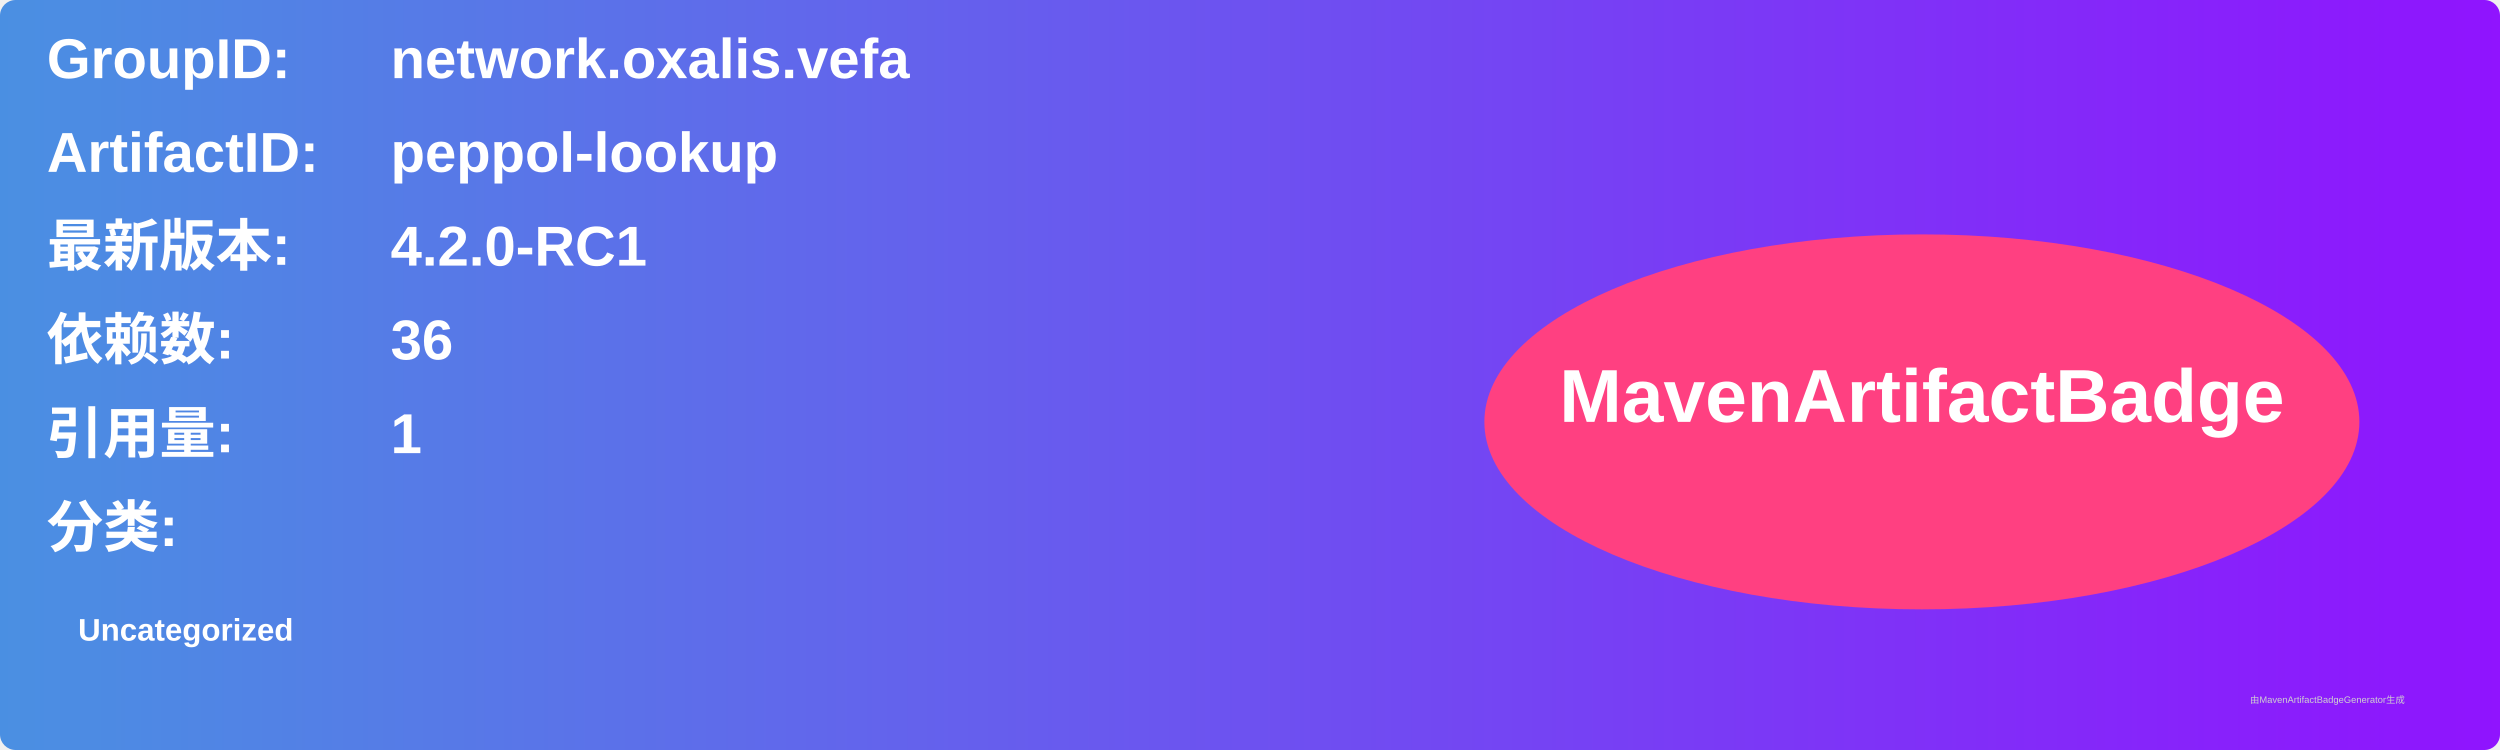
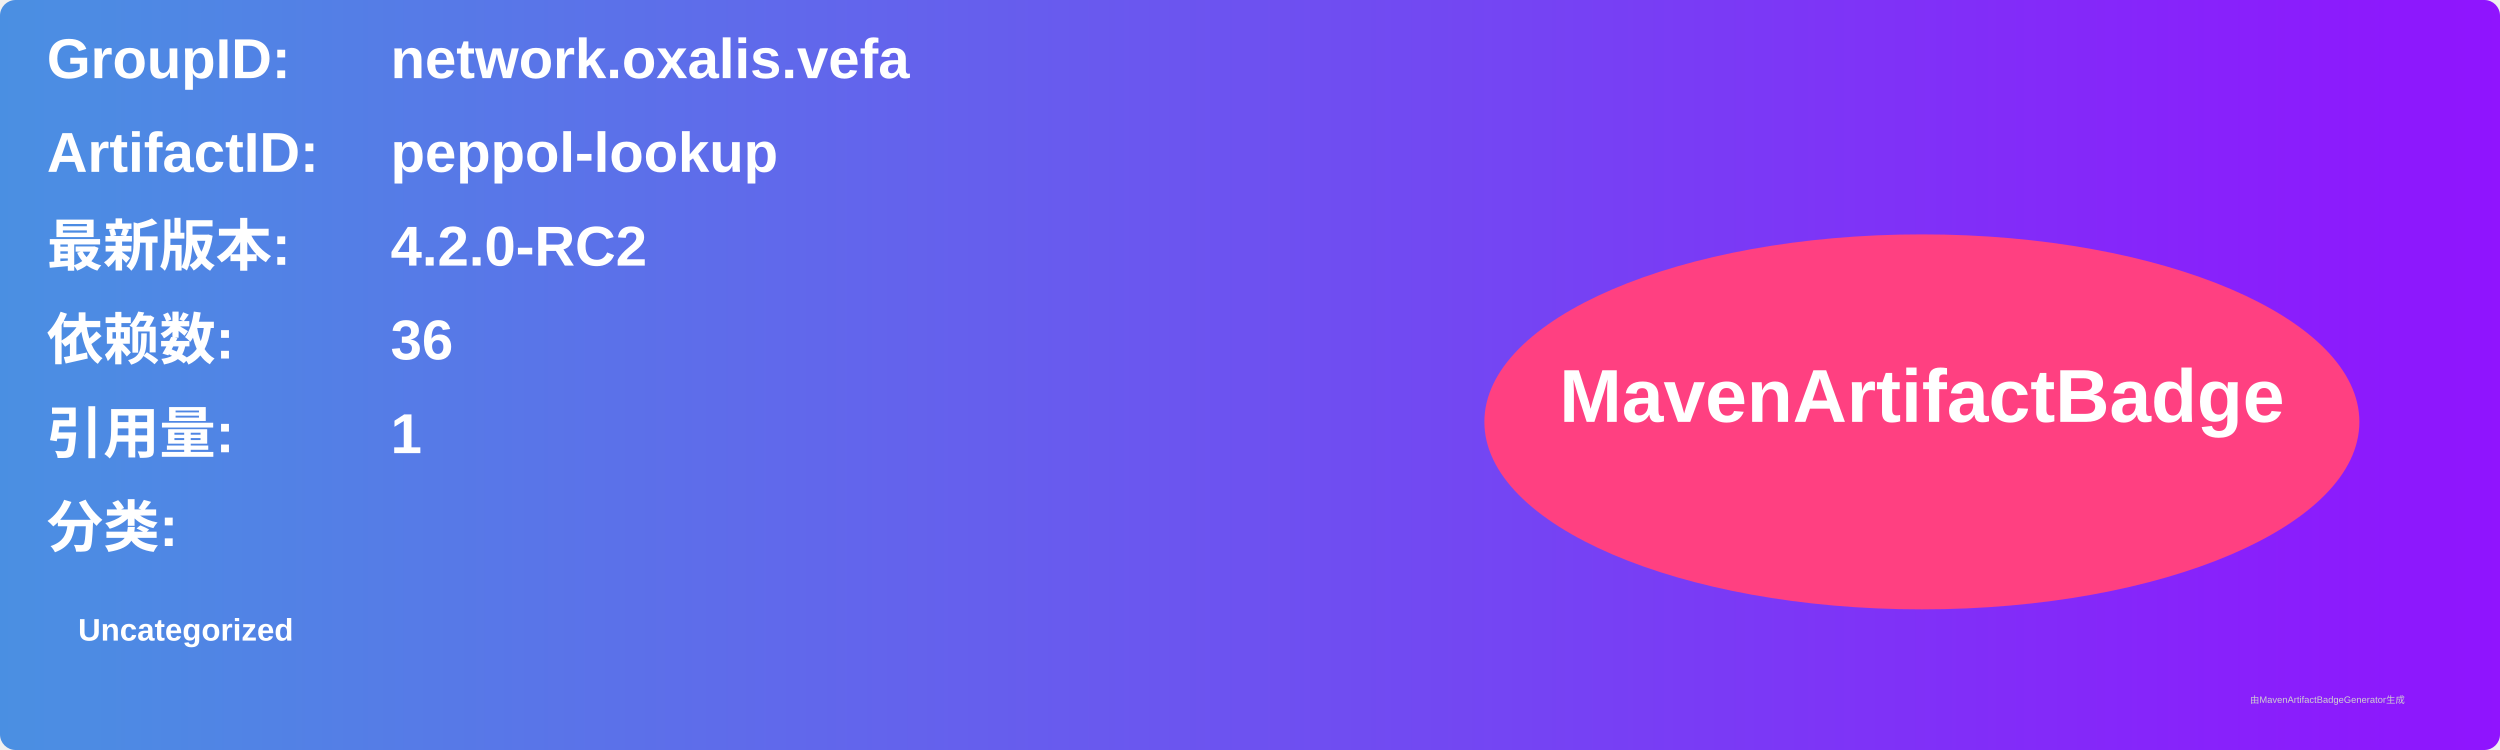
<svg xmlns="http://www.w3.org/2000/svg" width="800" height="240" viewBox="0 0 800 240">
  <linearGradient id="grad" x1="0%" y1="0%" x2="100%" y2="0%">
    <stop offset="0%" stop-color="#4a90e2" />
    <stop offset="100%" stop-color="#9013fe" />
  </linearGradient>
  <rect width="100%" height="100%" rx="5" ry="5" fill="url(#grad)" />
  <g transform="translate(15, 15)">
    <text x="0" y="10" font-family="Arial" font-size="18" fill="white" font-weight="bold" width="260">GroupID:</text>
    <text x="110" y="10" font-family="Arial" font-size="18" fill="white" font-weight="bold" width="460">network.oxalis.vefa</text>
    <text x="0" y="40" font-family="Arial" font-size="18" fill="white" font-weight="bold" width="260">ArtifactID:</text>
    <text x="110" y="40" font-family="Arial" font-size="18" fill="white" font-weight="bold" width="460">peppol-lookup</text>
    <text x="0" y="70" font-family="Arial" font-size="18" fill="white" font-weight="bold">最新版本:</text>
    <text x="110" y="70" font-family="Arial" font-size="18" fill="white" font-weight="bold">
-       <tspan font-weight="bold">4.2.0-RC1</tspan>
+       <tspan font-weight="bold">4.2.0-RC2</tspan>
    </text>
    <text x="0" y="100" font-family="Arial" font-size="18" fill="white" font-weight="bold">依赖数: </text>
    <text x="110" y="100" font-family="Arial" font-size="18" fill="white">
      <tspan font-weight="bold">36</tspan>
    </text>
    <text x="0" y="130" font-family="Arial" font-size="18" fill="white" font-weight="bold">引用量: </text>
    <text x="110" y="130" font-family="Arial" font-size="18" fill="white">
      <tspan font-weight="bold">1</tspan>
    </text>
    <text x="0" y="160" font-family="Arial" font-size="18" fill="white" font-weight="bold">分类:</text>
    <text x="10" y="190" font-family="Arial" font-size="10" fill="white">
      <tspan font-weight="bold">Uncategorized</tspan>
    </text>
    <ellipse cx="600" cy="120" rx="140" ry="60" fill="#ff4081" />
    <text x="600" y="120" text-anchor="middle" font-family="Arial" font-size="24" fill="white" font-weight="bold">MavenArtifactBadge</text>
  </g>
  <text x="720" y="225" font-family="Arial" font-size="3" fill="#d0d0d0">由MavenArtifactBadgeGenerator生成</text>
</svg>
